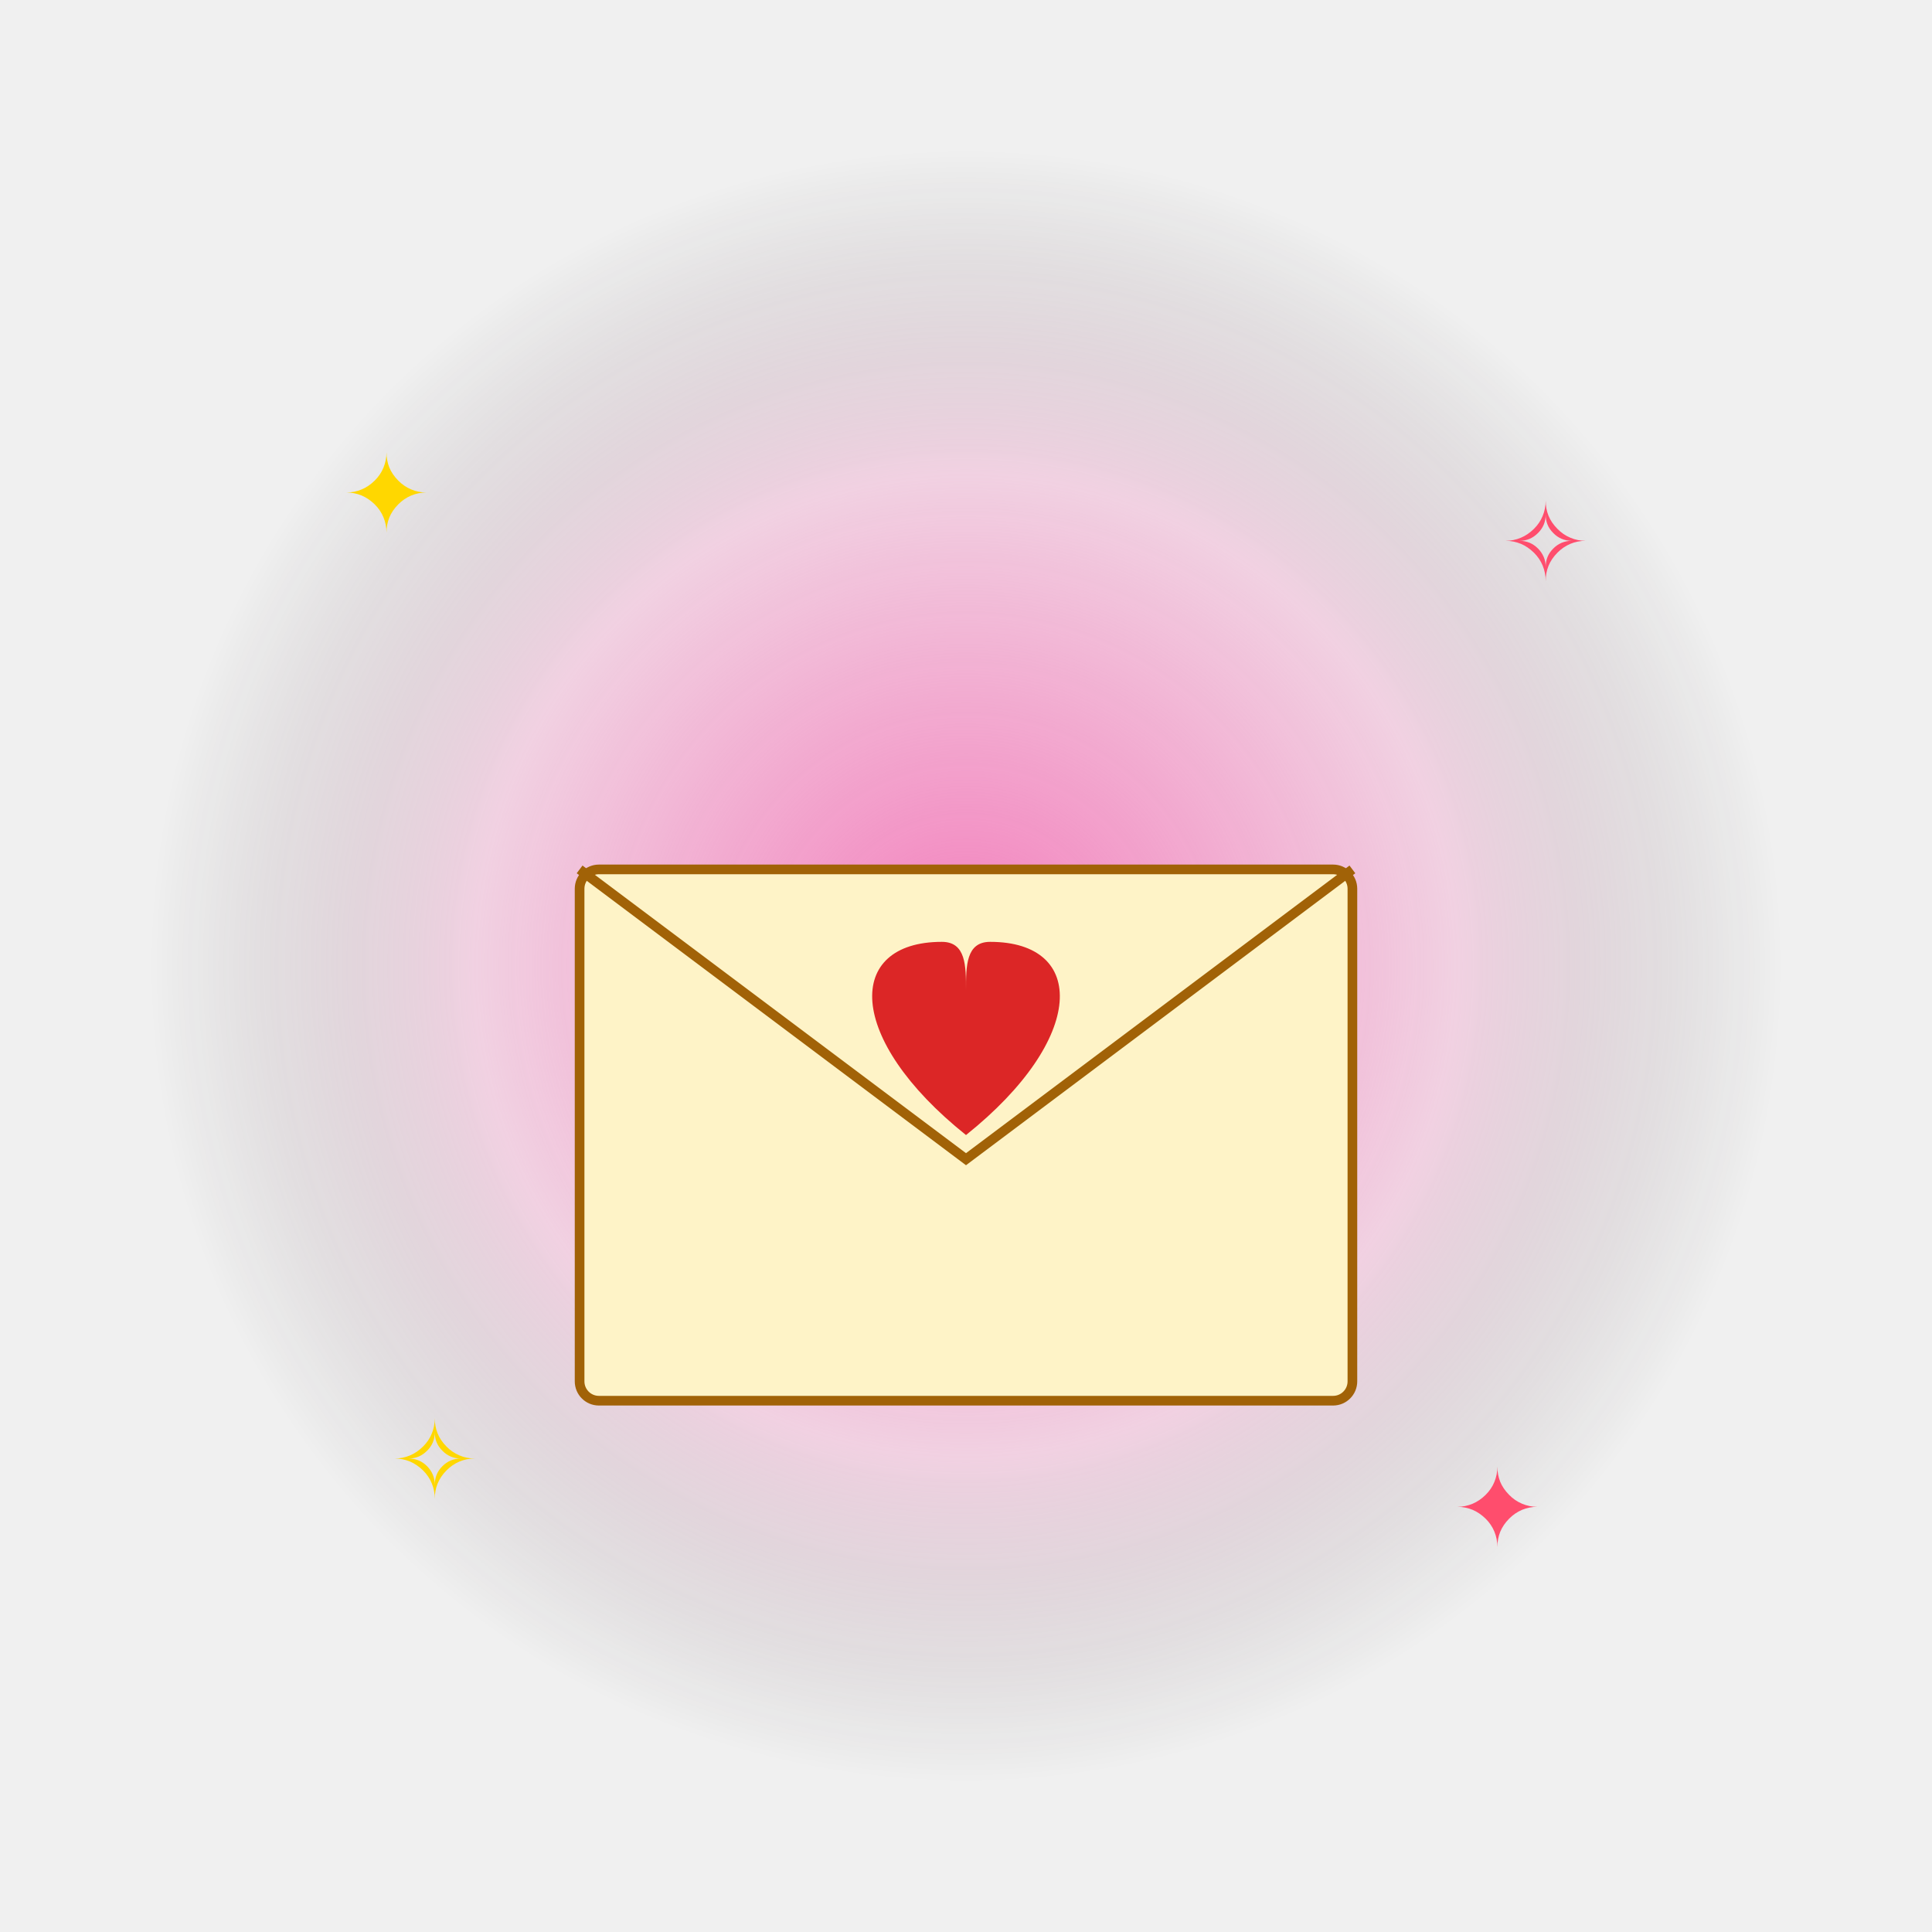
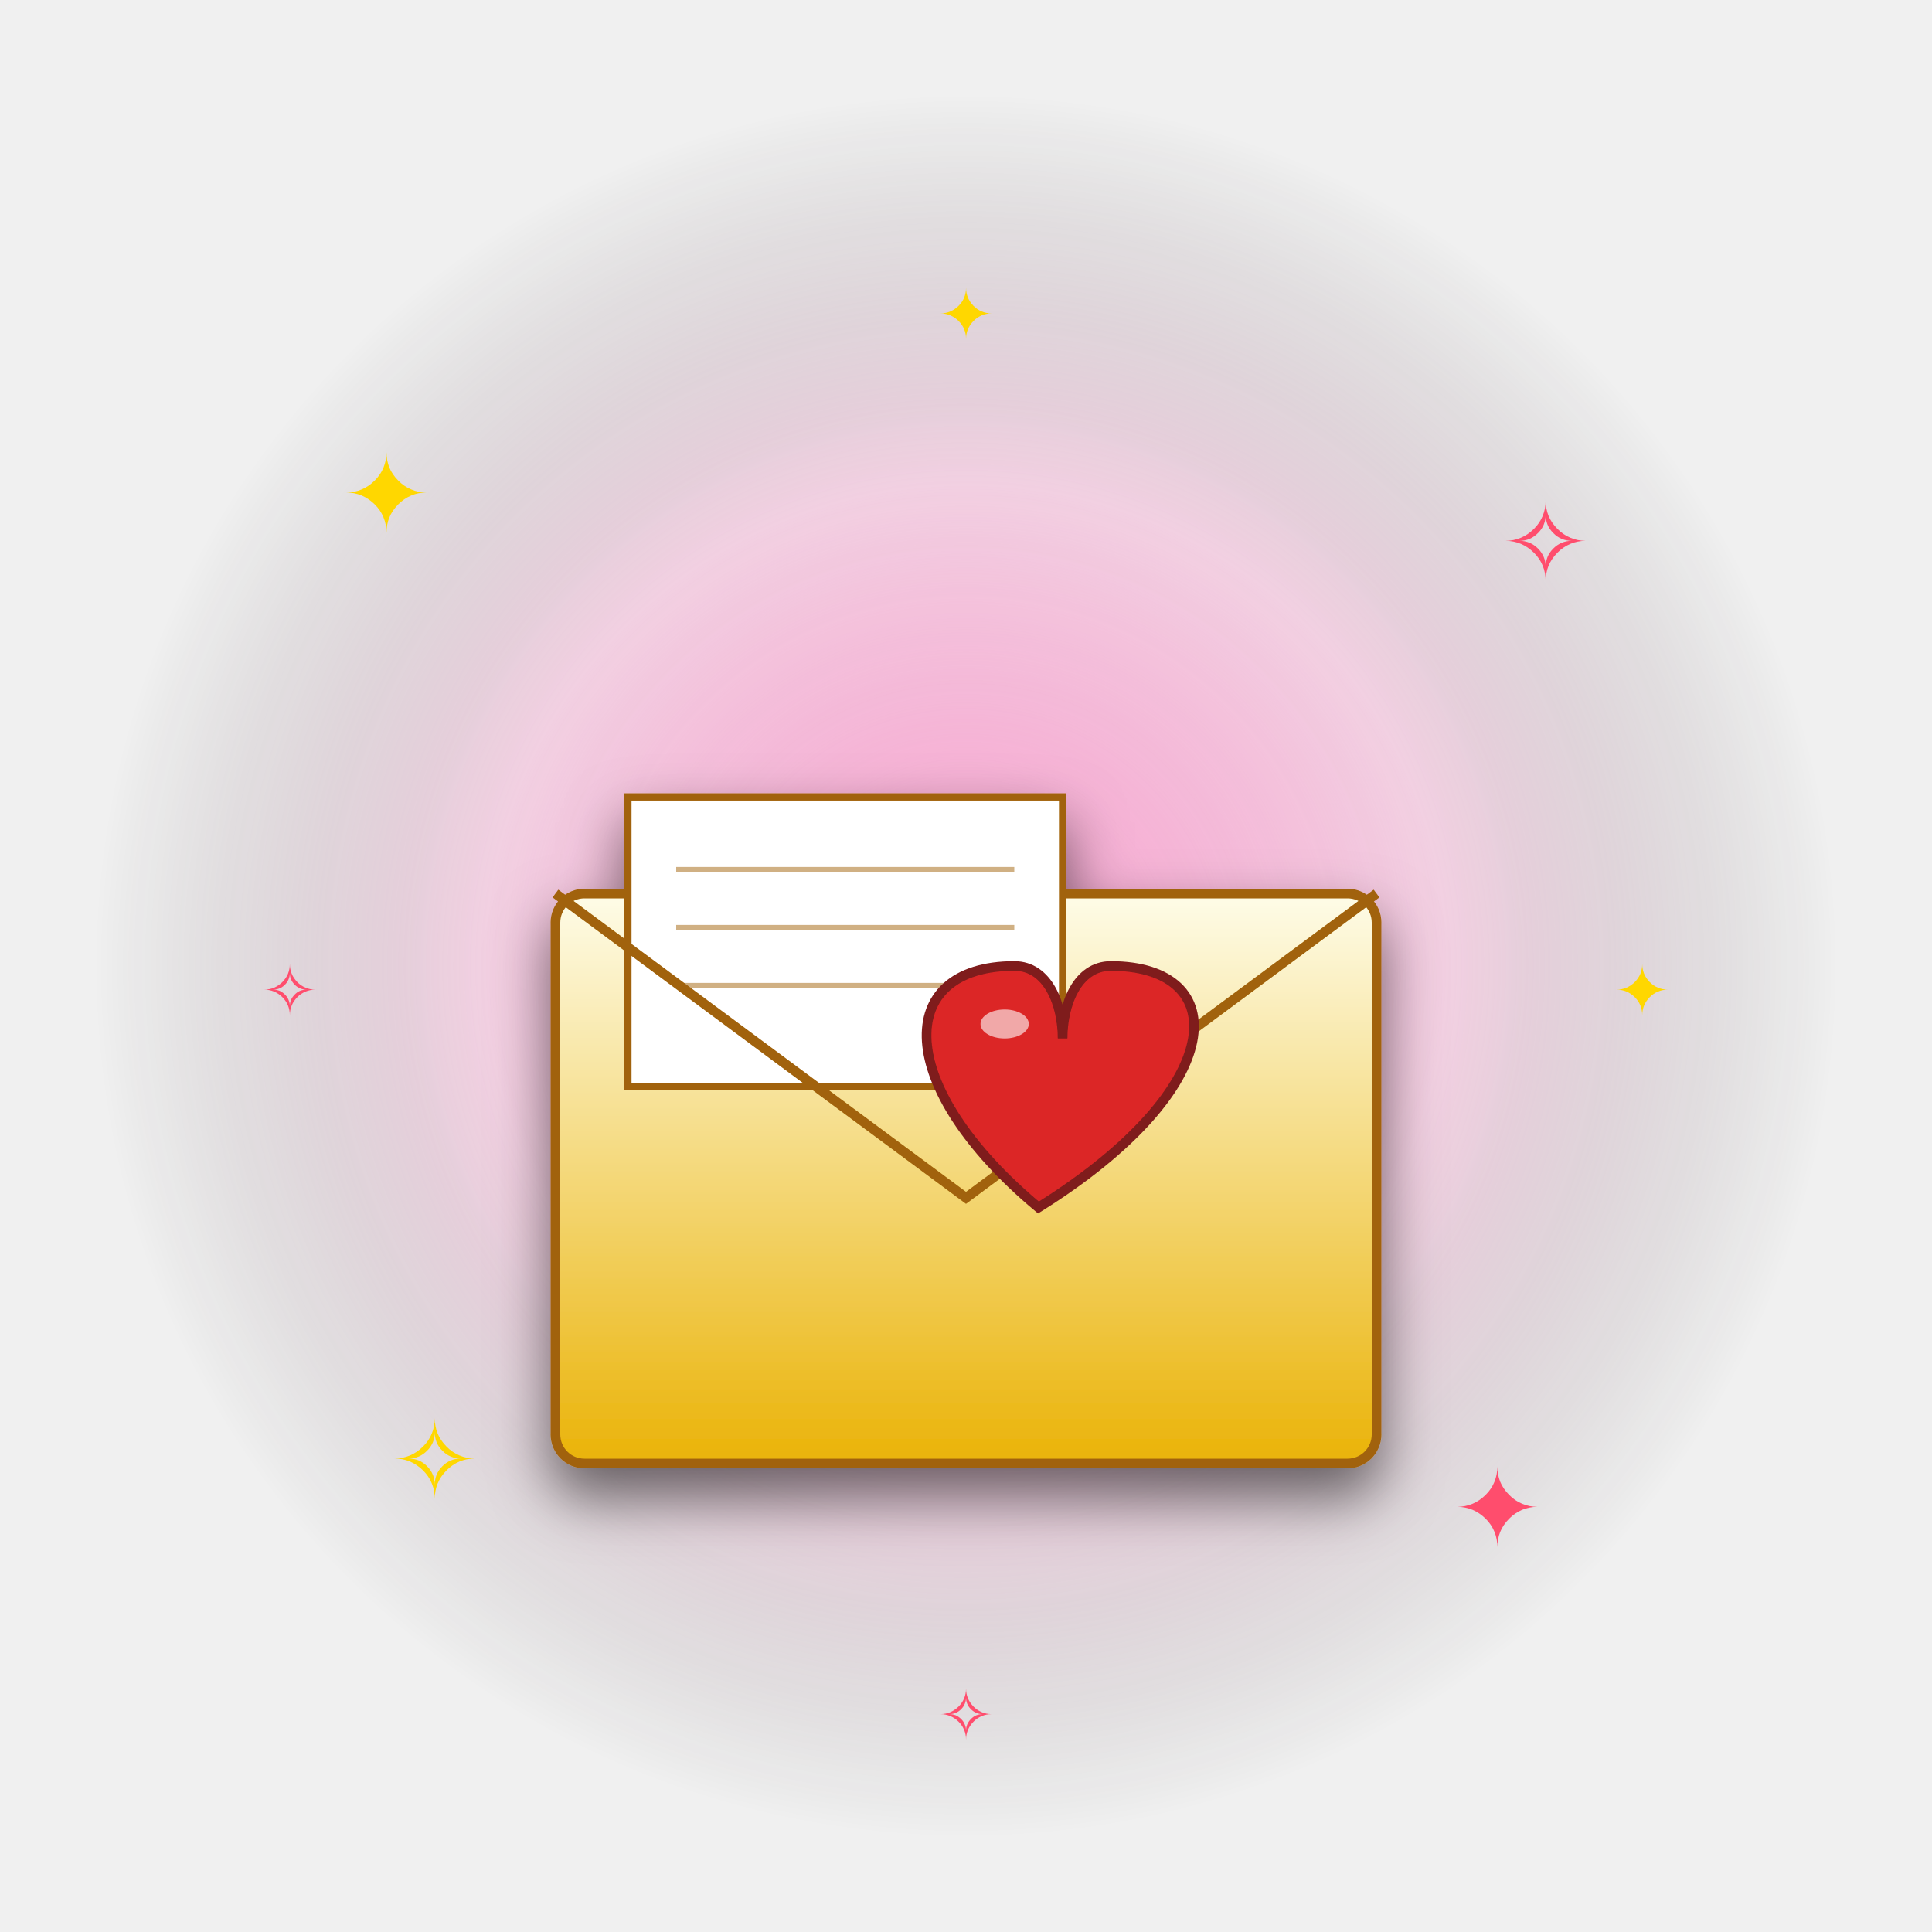
<svg xmlns="http://www.w3.org/2000/svg" viewBox="0 0 400 400" width="400" height="400">
  <defs>
    <radialGradient id="glow" cx="50%" cy="50%" r="50%">
-       <stop offset="0%" stop-color="#f472b6" stop-opacity="0.9" />
-       <stop offset="60%" stop-color="#f472b6" stop-opacity="0.25" />
+       <stop offset="0%" stop-color="#f472b6" stop-opacity="0.95" />
+       <stop offset="55%" stop-color="#f472b6" stop-opacity="0.28" />
      <stop offset="100%" stop-color="#000" stop-opacity="0" />
    </radialGradient>
+     <radialGradient id="glow2" cx="50%" cy="50%" r="50%">
+       <stop offset="0%" stop-color="#fff" stop-opacity="0.35" />
+       <stop offset="100%" stop-color="#fff" stop-opacity="0" />
+     </radialGradient>
+     <filter id="shadow" x="-30%" y="-30%" width="160%" height="160%">
+       <feGaussianBlur in="SourceAlpha" stdDeviation="6" />
+       <feOffset dx="0" dy="6" result="off" />
+       <feComponentTransfer>
+         <feFuncA type="linear" slope="0.55" />
+       </feComponentTransfer>
+       <feMerge>
+         <feMergeNode />
+         <feMergeNode in="SourceGraphic" />
+       </feMerge>
+     </filter>
  </defs>
-   <circle cx="200" cy="200" r="170" fill="url(#glow)">
-     <animate attributeName="opacity" values="0.5;1;0.5" dur="1.8s" repeatCount="indefinite" />
+   <circle cx="200" cy="200" r="180" fill="url(#glow)">
+     <animate attributeName="opacity" values="0.55;1;0.55" dur="1.8s" repeatCount="indefinite" />
+   </circle>
+   <circle cx="200" cy="200" r="120" fill="url(#glow2)">
+     <animate attributeName="r" values="100;140;100" dur="2.4s" repeatCount="indefinite" />
+     <animate attributeName="opacity" values="0.6;0.1;0.6" dur="2.4s" repeatCount="indefinite" />
  </circle>
  <g font-size="22" text-anchor="middle" font-family="Arial">
    <text x="80" y="110" fill="#ffd700">✦<animate attributeName="opacity" values="0.2;1;0.2" dur="1.5s" repeatCount="indefinite" />
    </text>
    <text x="320" y="120" fill="#ff4d6d">✧<animate attributeName="opacity" values="1;0.2;1" dur="1.7s" repeatCount="indefinite" />
    </text>
    <text x="90" y="310" fill="#ffd700">✧<animate attributeName="opacity" values="0.4;1;0.4" dur="1.3s" repeatCount="indefinite" />
    </text>
    <text x="310" y="320" fill="#ff4d6d">✦<animate attributeName="opacity" values="1;0.4;1" dur="1.6s" repeatCount="indefinite" />
    </text>
+     <text x="200" y="70" fill="#ffd700" font-size="14">✦<animate attributeName="opacity" values="0.3;1;0.3" dur="2s" repeatCount="indefinite" />
+     </text>
+     <text x="60" y="210" fill="#ff4d6d" font-size="14">✧<animate attributeName="opacity" values="1;0.3;1" dur="1.9s" repeatCount="indefinite" />
+     </text>
+     <text x="340" y="210" fill="#ffd700" font-size="14">✦<animate attributeName="opacity" values="0.3;1;0.3" dur="2.1s" repeatCount="indefinite" />
+     </text>
+     <text x="200" y="360" fill="#ff4d6d" font-size="14">✧<animate attributeName="opacity" values="1;0.3;1" dur="1.8s" repeatCount="indefinite" />
+     </text>
  </g>
-   <g>
-     <animateTransform attributeName="transform" type="translate" values="0,0;0,-14;0,0" dur="1.6s" repeatCount="indefinite" />
-     <g>
-       <rect x="120" y="180" width="160" height="110" rx="4" fill="#fef3c7" stroke="#a16207" stroke-width="2" />
-       <polyline points="120,180 200,240 280,180" stroke="#a16207" stroke-width="2" fill="none" />
-       <polyline points="120,290 175,235 M280,290 225,235" stroke="#a16207" stroke-width="2" fill="none" />
-       <path d="M200 235 C 175 215, 175 195, 195 195 C 200 195, 200 200, 200 205 C 200 200, 200 195, 205 195 C 225 195, 225 215, 200 235 Z" fill="#dc2626" />
+   <g filter="url(#shadow)">
+     <animateTransform attributeName="transform" type="translate" values="0,4;0,-10;0,4" dur="1.8s" repeatCount="indefinite" />
+     <defs>
+       <linearGradient id="env" x1="0" y1="0" x2="0" y2="1">
+         <stop offset="0" stop-color="#fefce8" />
+         <stop offset="1" stop-color="#eab308" />
+       </linearGradient>
+     </defs>
+     <rect x="115" y="185" width="170" height="118" rx="6" fill="url(#env)" stroke="#a16207" stroke-width="2" />
+     <rect x="130" y="165" width="90" height="60" fill="#fff" stroke="#a16207" stroke-width="1.5" />
+     <g stroke="#a16207" stroke-width="1" opacity="0.5">
+       <line x1="140" y1="180" x2="210" y2="180" />
+       <line x1="140" y1="192" x2="210" y2="192" />
+       <line x1="140" y1="204" x2="200" y2="204" />
    </g>
+     <polyline points="115,185 200,248 285,185" stroke="#a16207" stroke-width="2" fill="none" />
+     <polyline points="115,303 175,240 M285,303 225,240" stroke="#a16207" stroke-width="2" fill="none" />
+     <path d="M215 250 C 185 225, 185 200, 210 200 C 217 200, 220 208, 220 215 C 220 208, 223 200, 230 200 C 255 200, 255 225, 215 250 Z" fill="#dc2626" stroke="#7f1d1d" stroke-width="2" />
+     <ellipse cx="208" cy="212" rx="5" ry="3" fill="#fff" opacity="0.6" />
  </g>
</svg>
